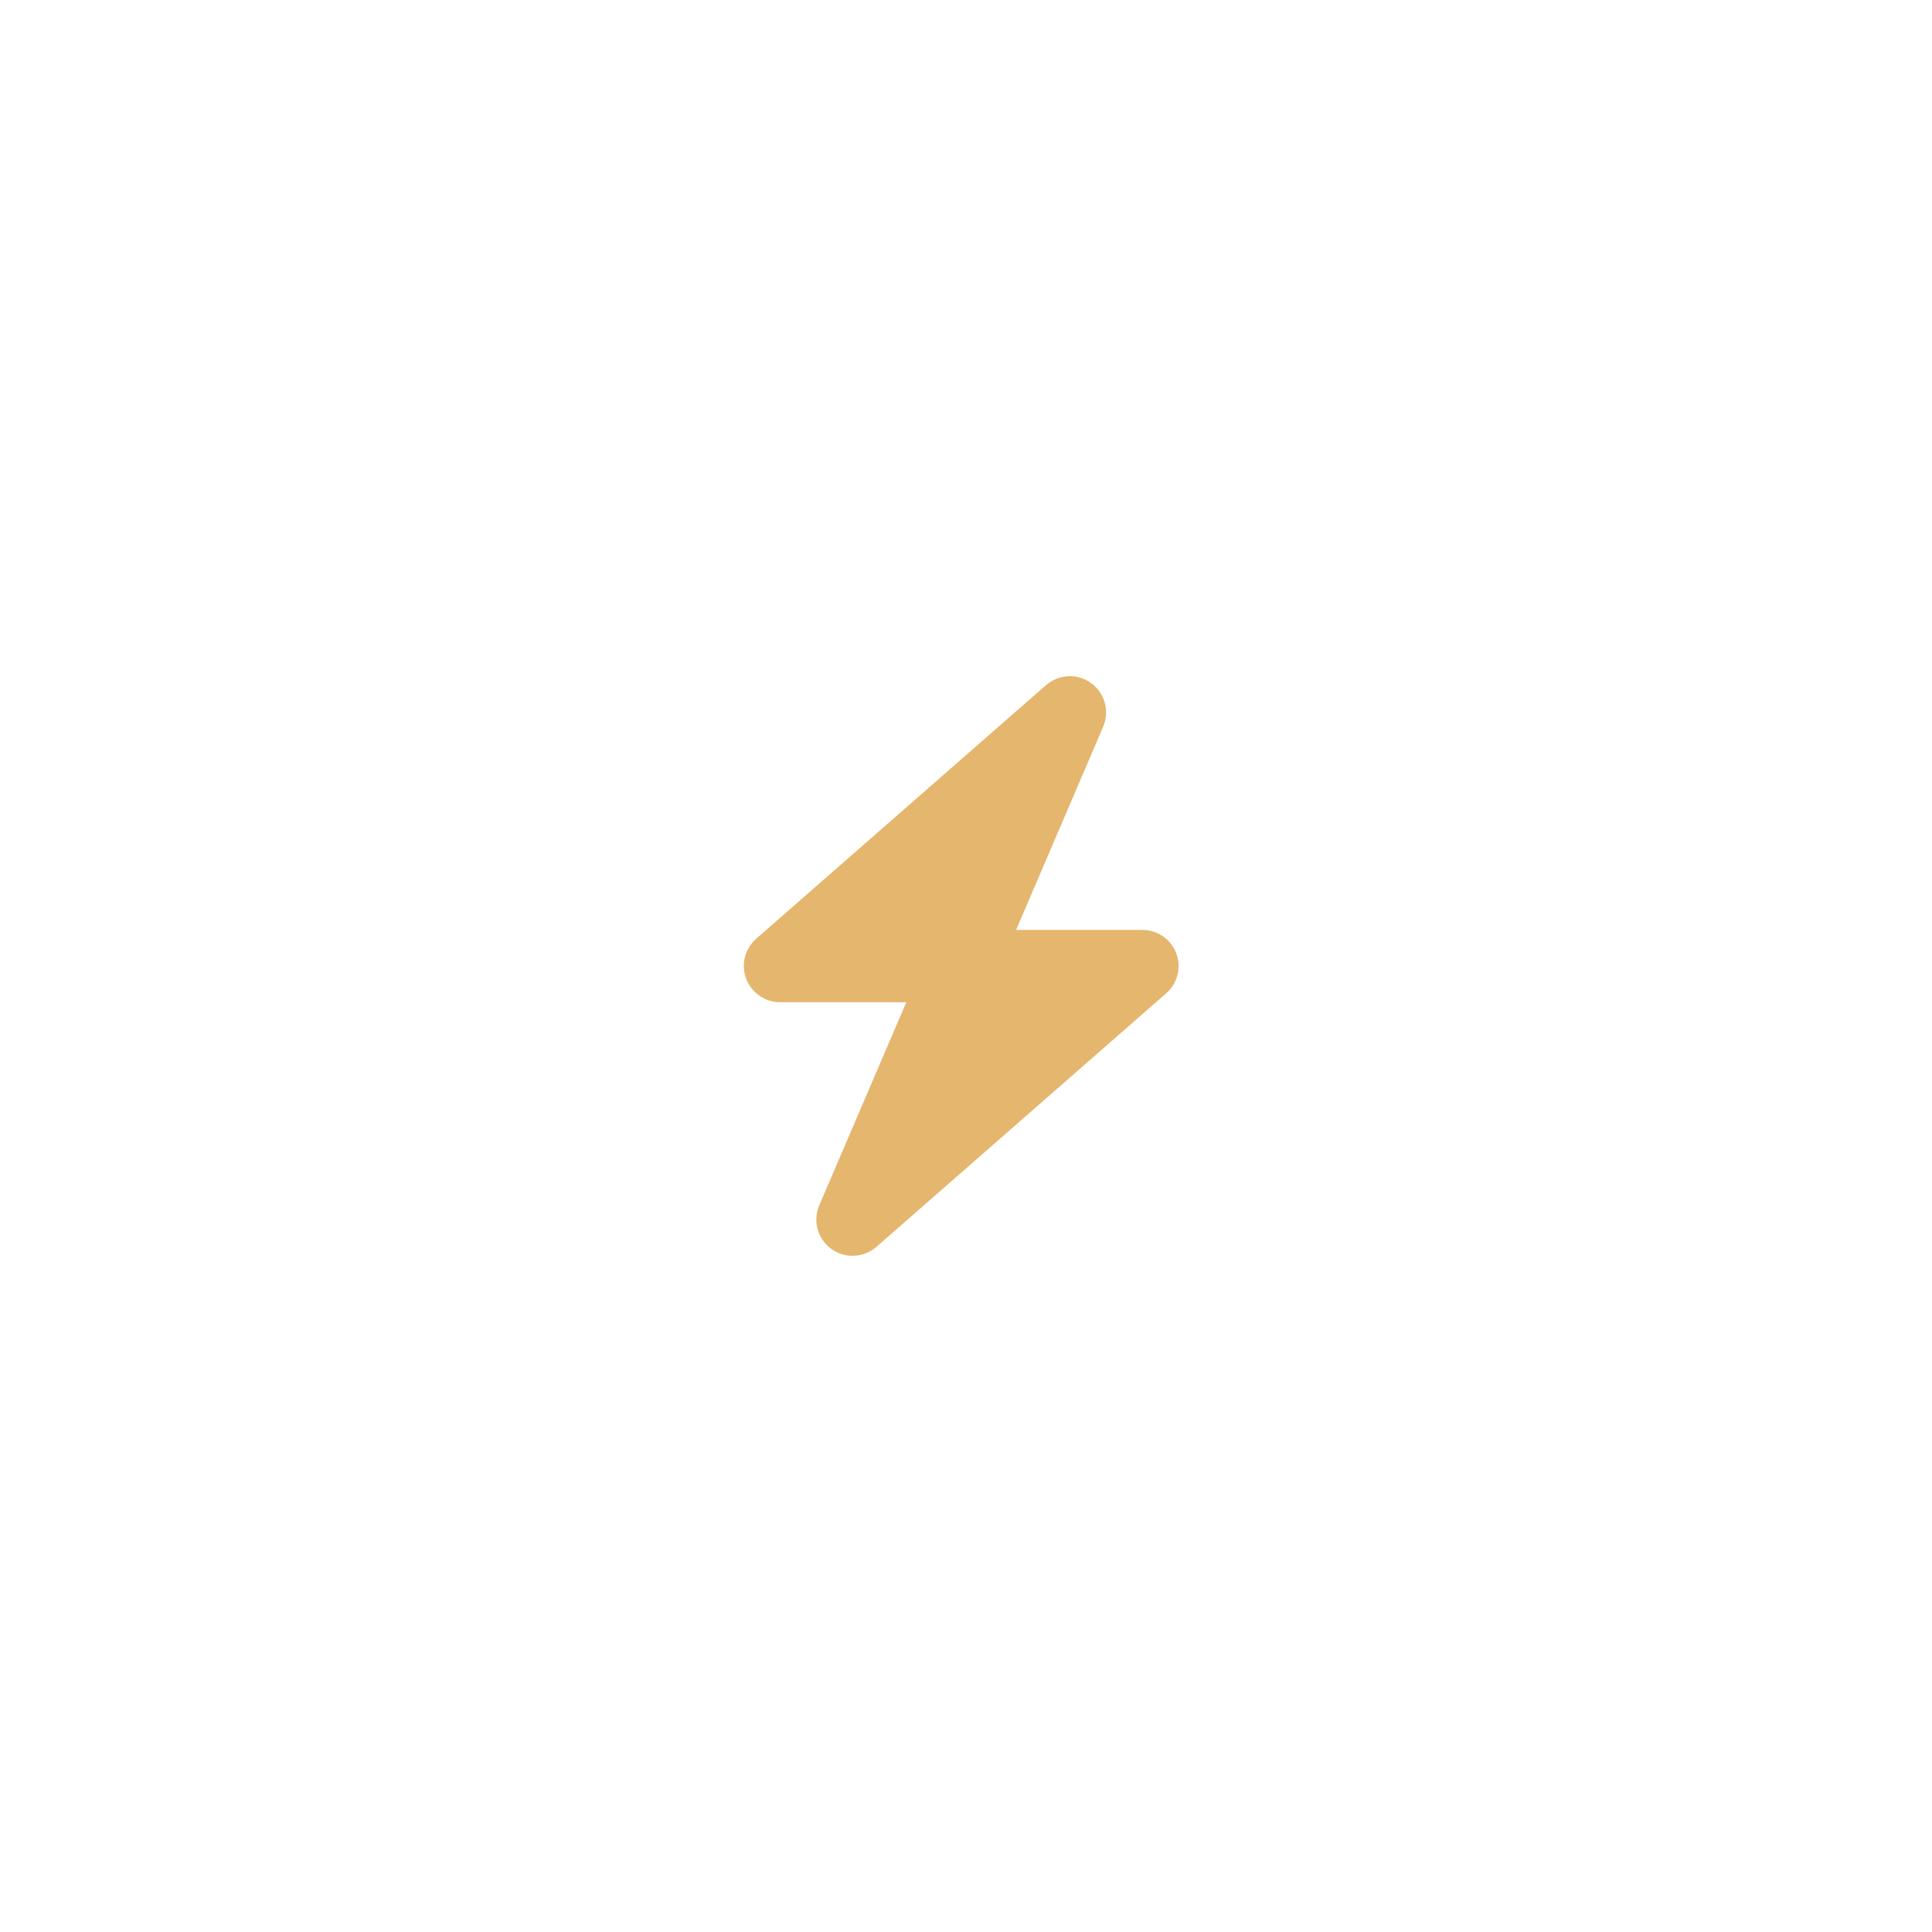
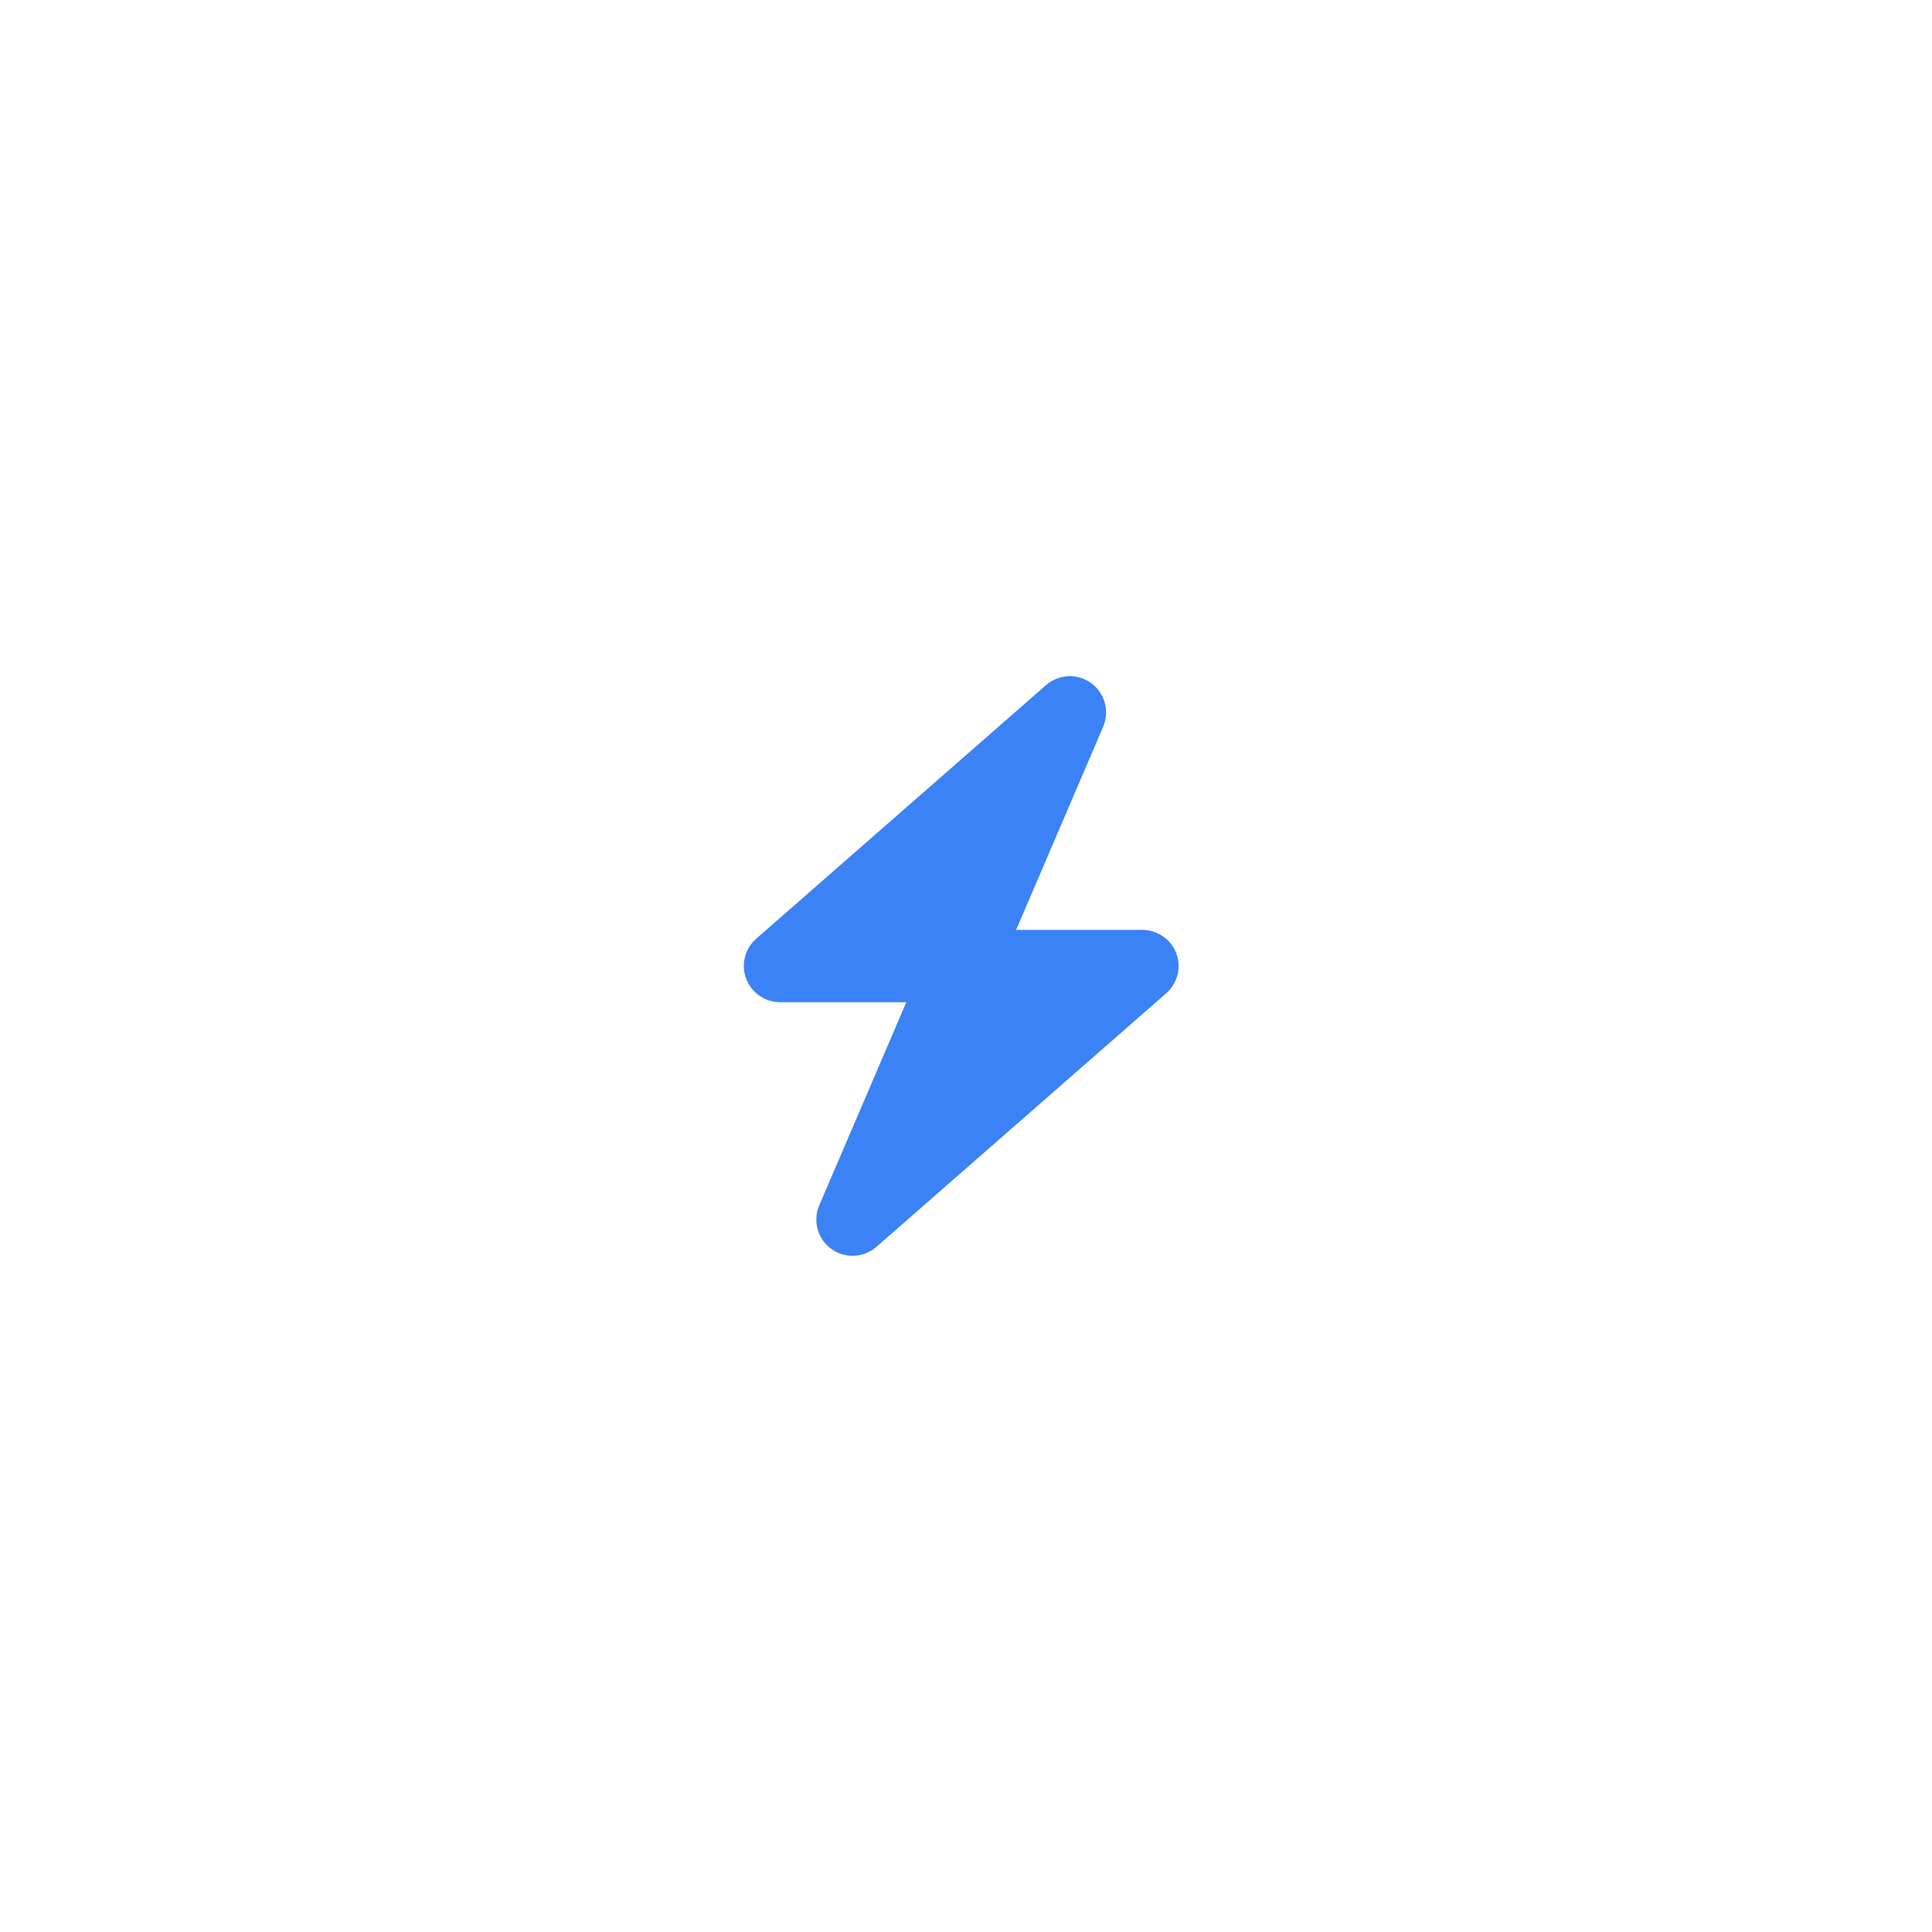
<svg xmlns="http://www.w3.org/2000/svg" width="200" height="200" fill="none">
-   <path d="M114.199 75.227a3.75 3.75 0 0 0-1.242-4.511c-1.418-1.031-3.352-.937-4.676.211L78.282 97.176c-1.172 1.031-1.594 2.683-1.043 4.136a3.78 3.78 0 0 0 3.516 2.438h13.066l-9.011 21.023a3.75 3.75 0 0 0 1.242 4.511c1.418 1.031 3.352.938 4.676-.211l29.999-26.249c1.172-1.031 1.594-2.683 1.043-4.136a3.76 3.76 0 0 0-3.516-2.426h-13.066l9.012-21.034z" fill="#e5b66e" />
+   <path d="M114.199 75.227a3.75 3.75 0 0 0-1.242-4.511c-1.418-1.031-3.352-.937-4.676.211L78.282 97.176c-1.172 1.031-1.594 2.683-1.043 4.136a3.78 3.78 0 0 0 3.516 2.438h13.066l-9.011 21.023a3.75 3.75 0 0 0 1.242 4.511c1.418 1.031 3.352.938 4.676-.211l29.999-26.249c1.172-1.031 1.594-2.683 1.043-4.136a3.76 3.76 0 0 0-3.516-2.426h-13.066l9.012-21.034z" fill="#3B82F6" />
</svg>
